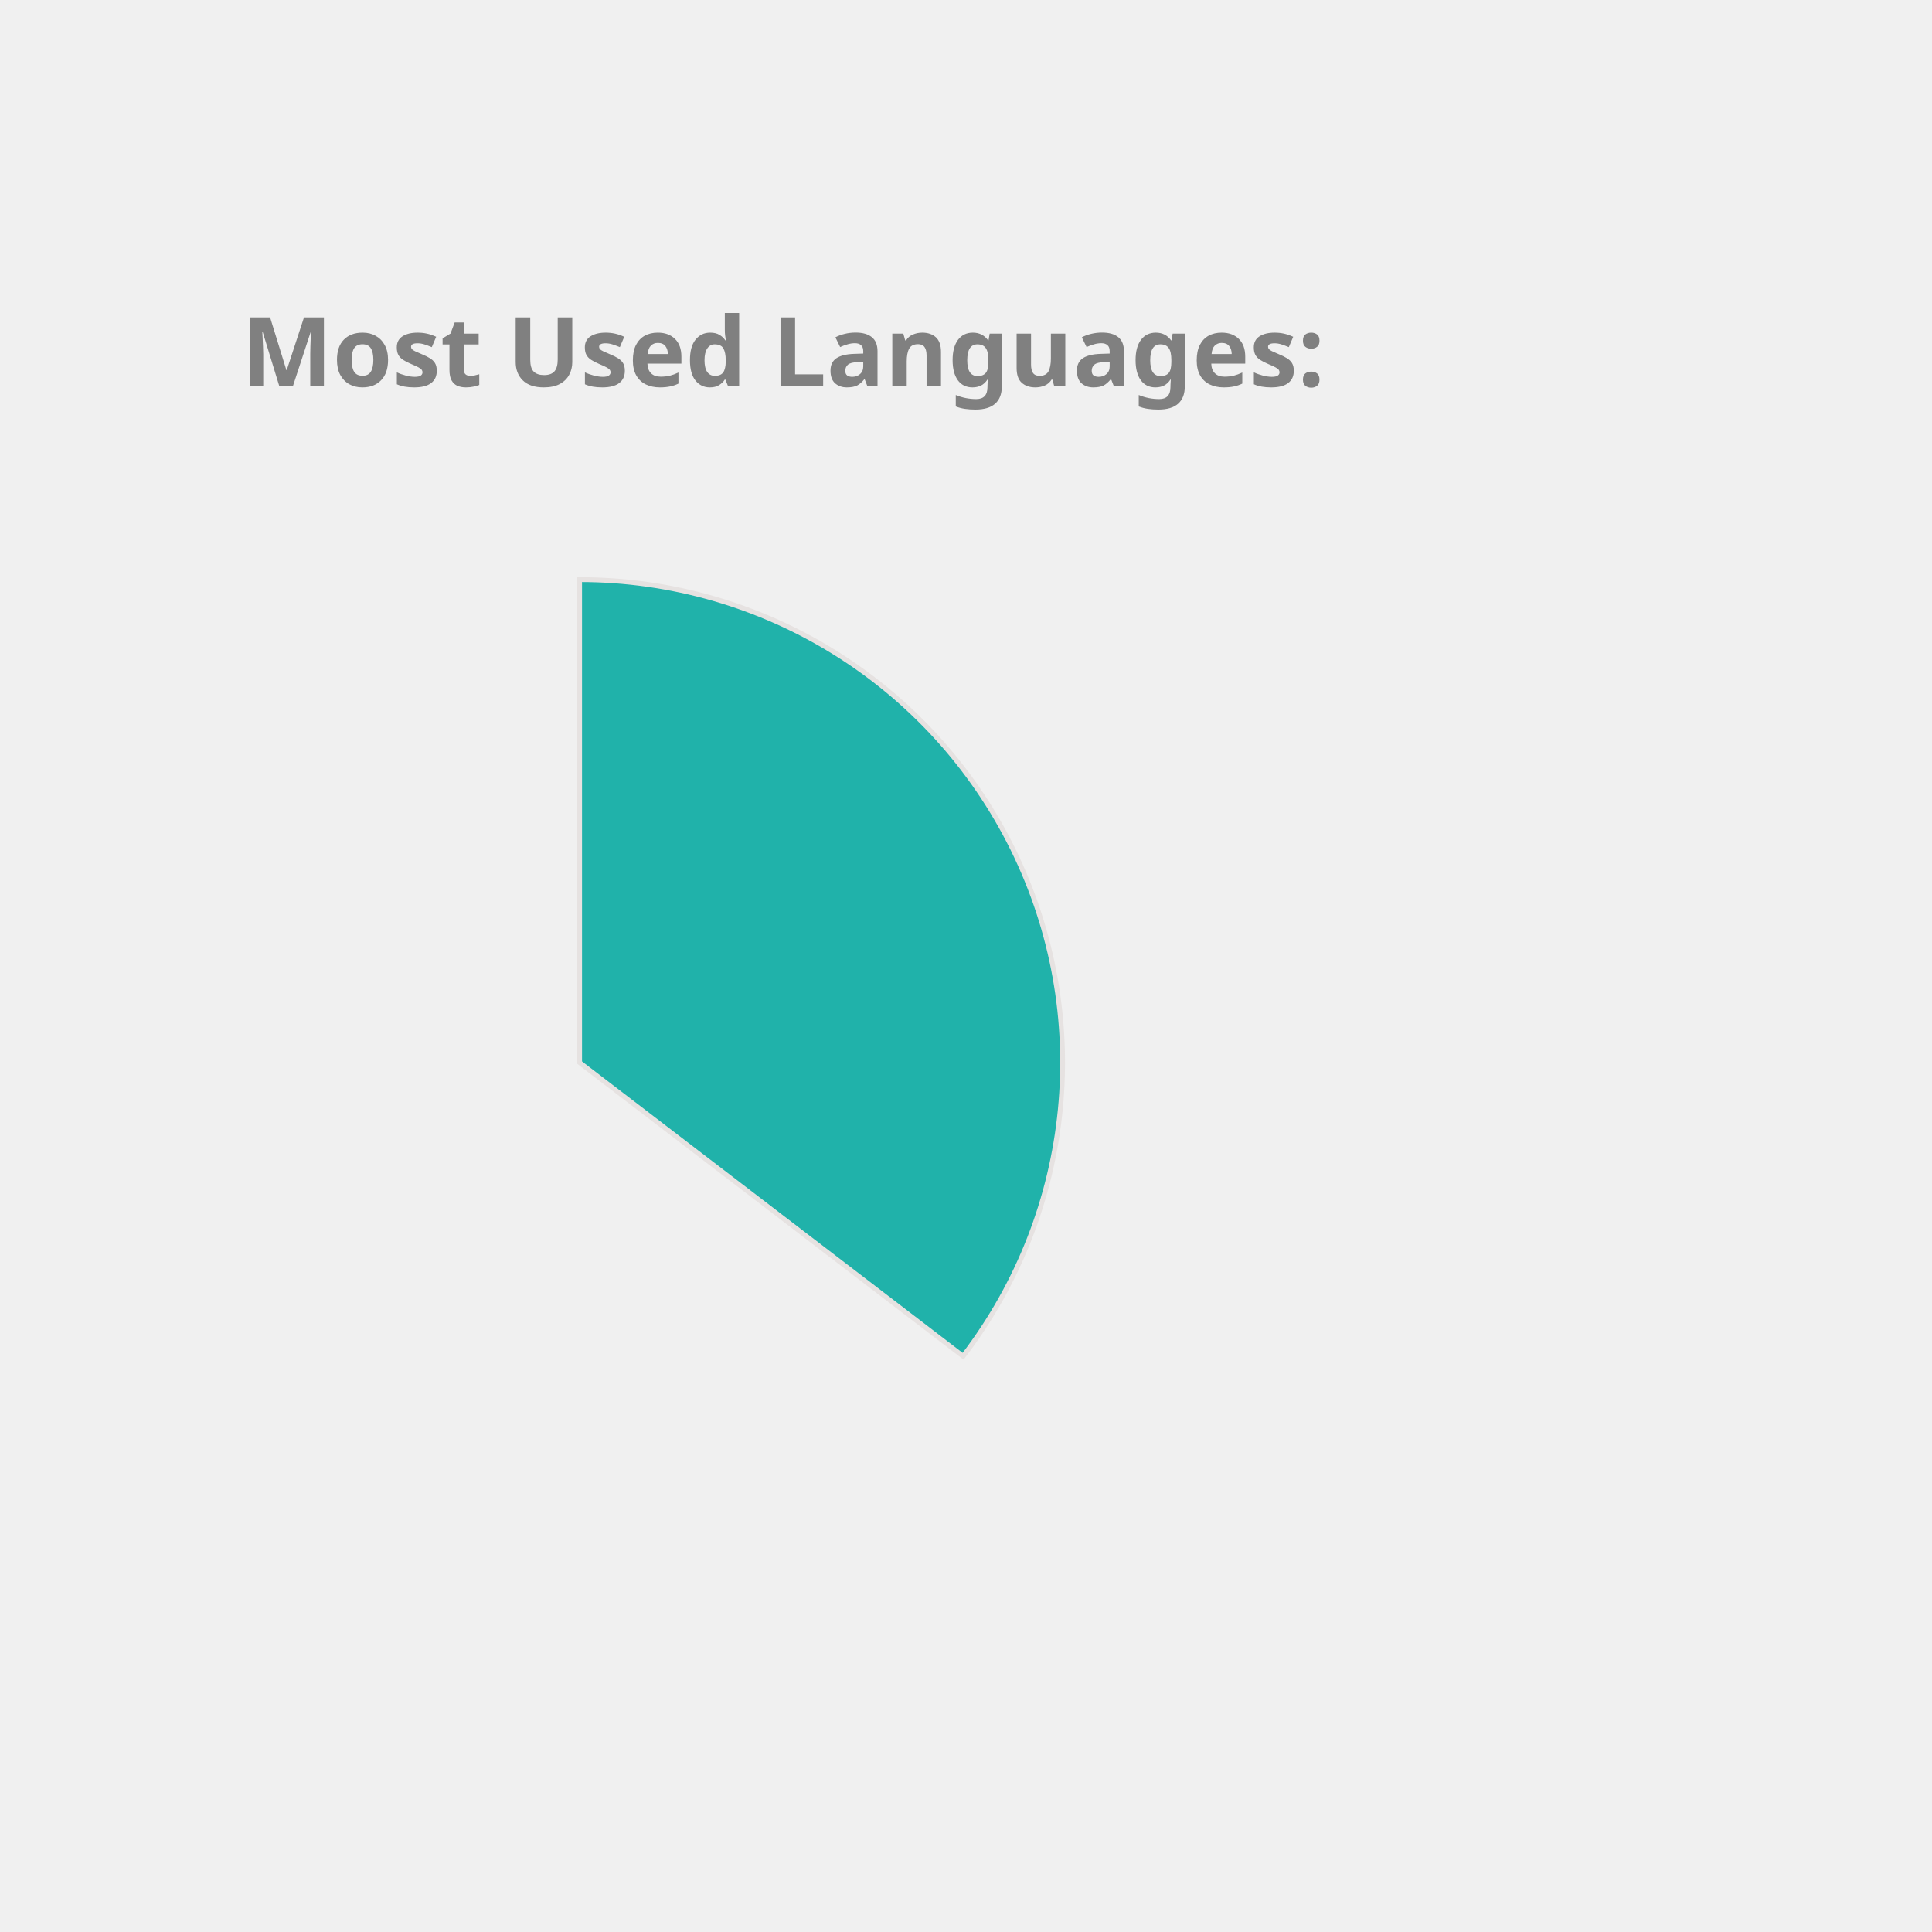
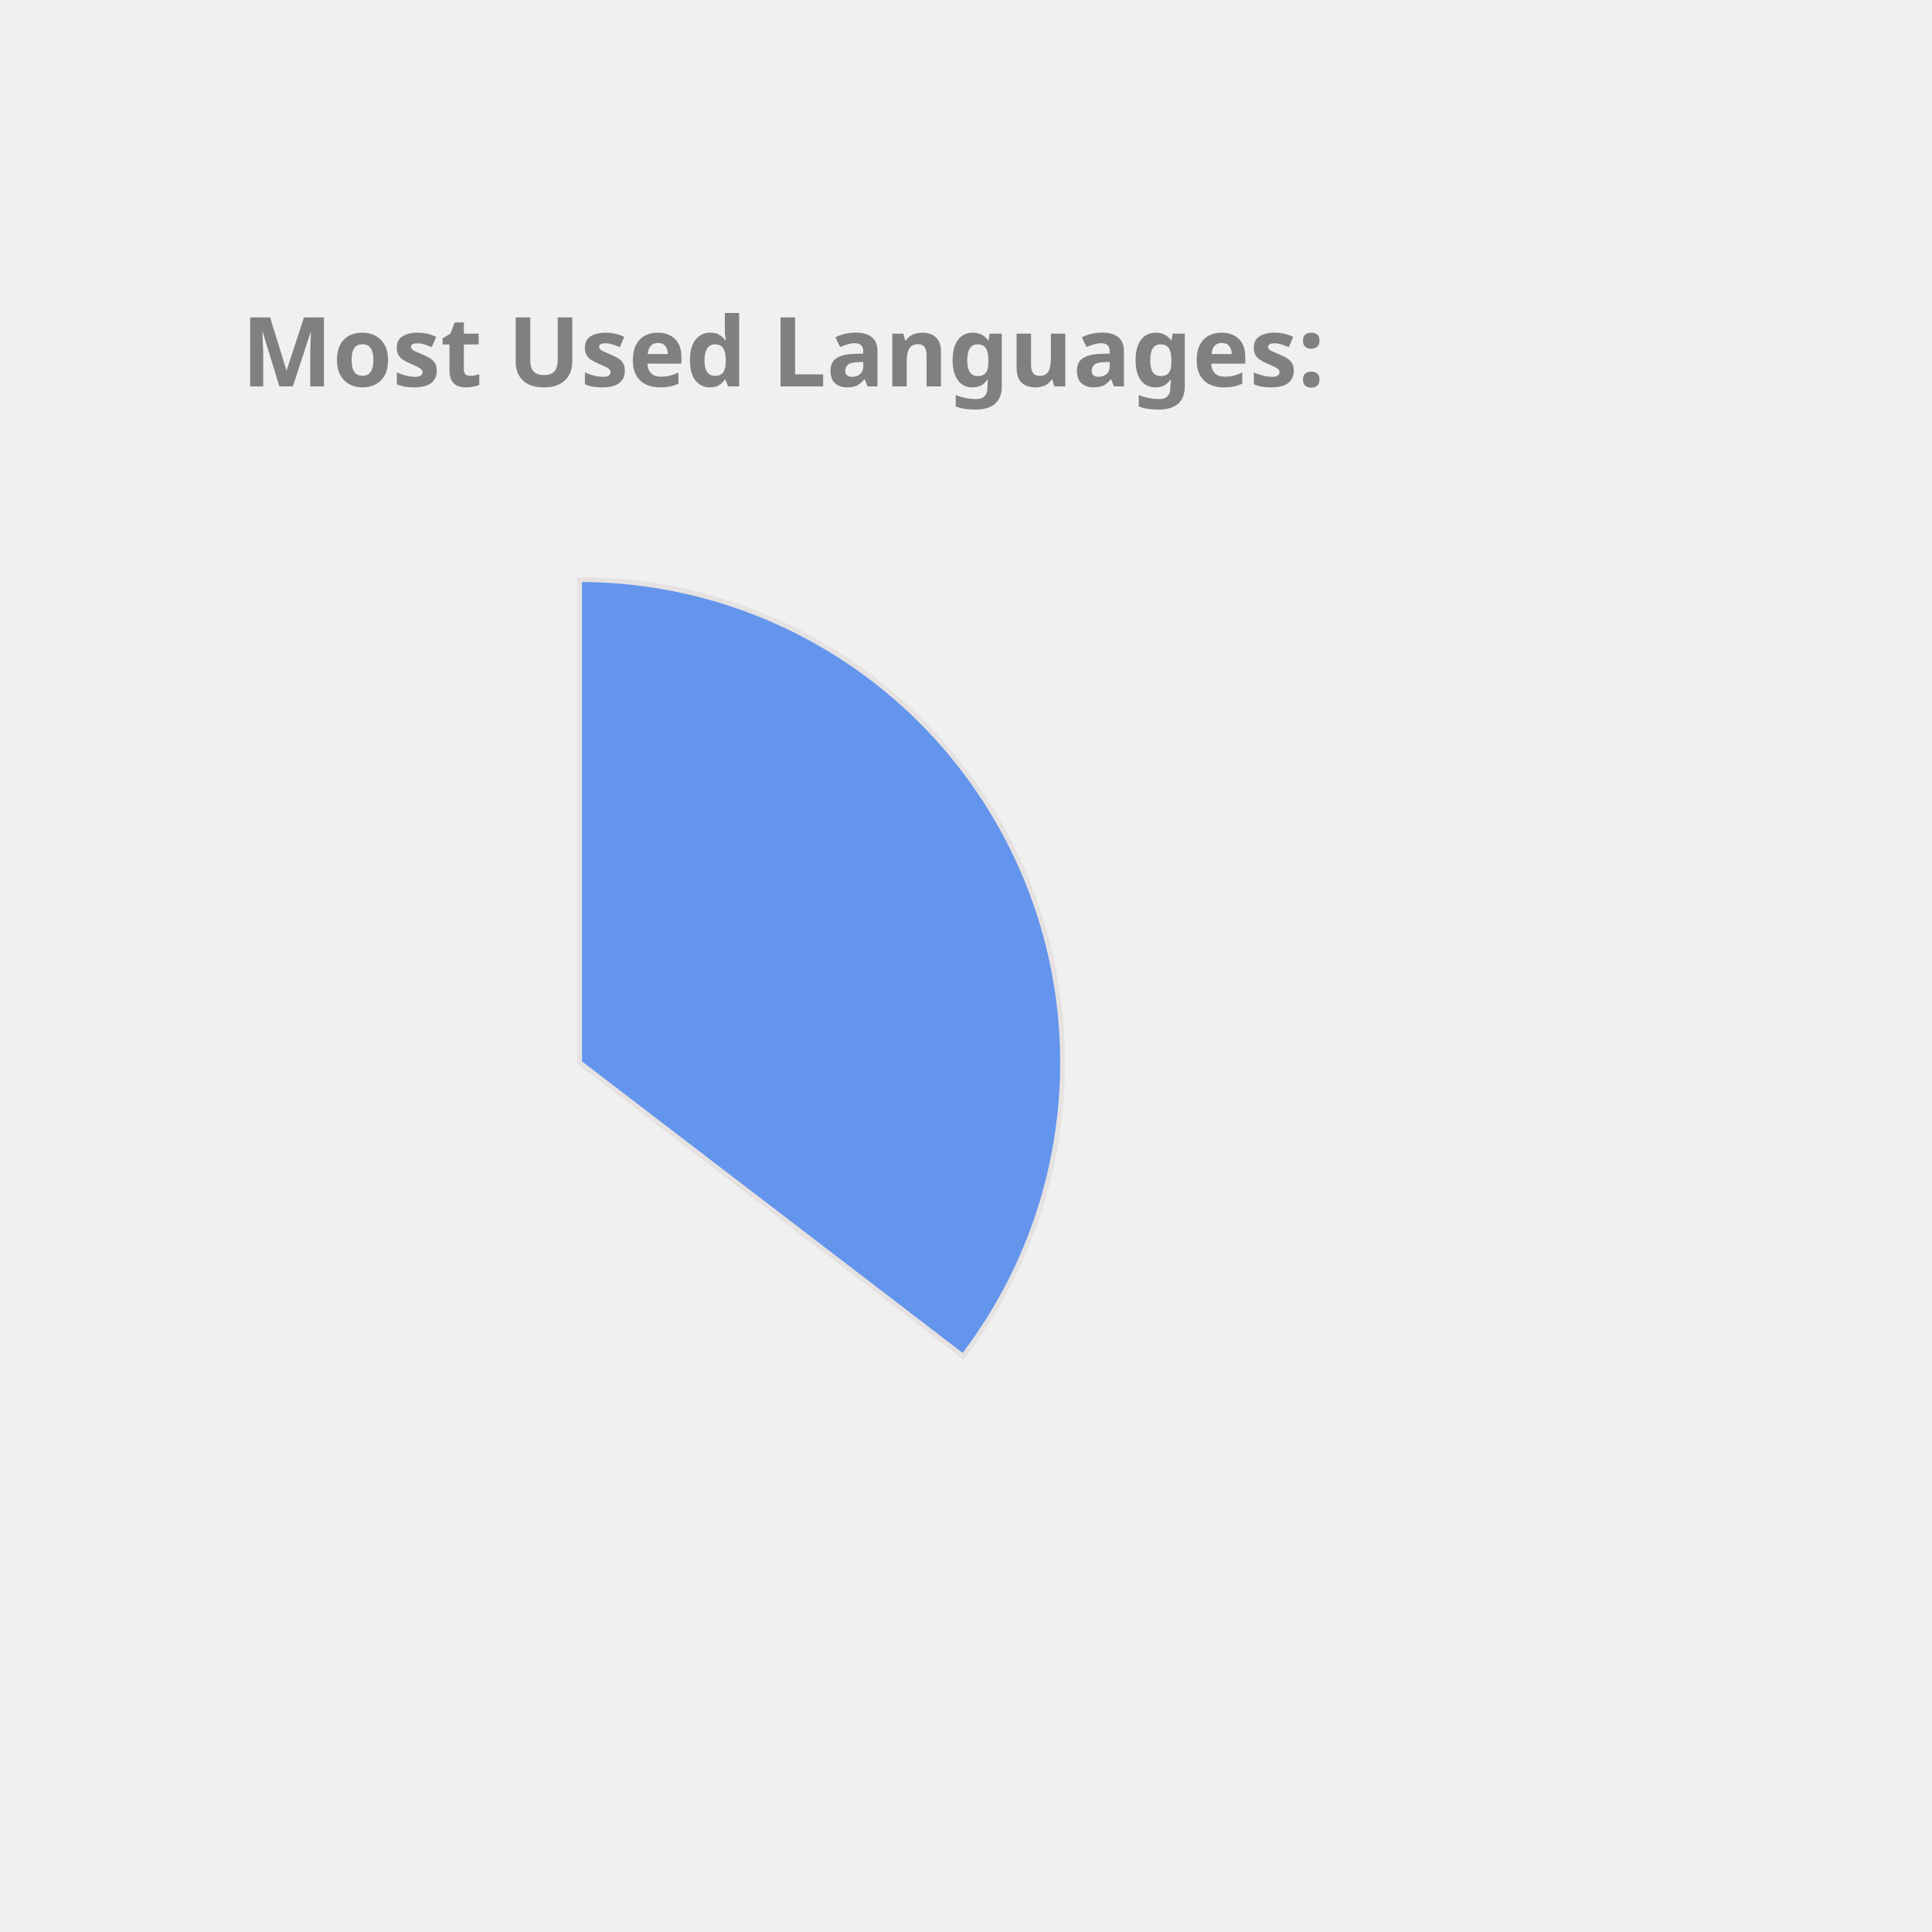
<svg xmlns="http://www.w3.org/2000/svg" height="350px" width="350px" viewBox="0 0 400 400">
  <style> 
        .label {
                font: bold 20px sans-serif;
                color: #404040;
                -webkit-text-stroke: 1px white;
        }

        path {
                stroke: #E6E2E1;
                stroke-width: 1px;
                transform: translate(60px, 100px);
        }

        .path_1 {
                animation: fadeIn 5s linear forwards;
        }

        .path_2 {
                transform: scale(0);
                animation: fadeIn 5s linear forwards 5s;
        }


        
        .path_3 {
                transform: scale(0);
                animation: fadeIn 5s linear forwards 10s;
        }


        .path_4 {
                transform: scale(0);
                animation: fadeIn 5s linear forwards 15s;
        }

        .path_5 {
                transform: scale(0);
                animation: fadeIn 5s linear forwards 20s;
        }

        .path_6 {
                transform: scale(0);
                animation: fadeIn 5s linear forwards 25s;
        }

        .path_7 {
                transform: scale(0);
                animation: fadeIn 5s linear forwards 30s;
        }

        .path_8 {
                transform: scale(0);
                animation: fadeIn 5s linear forwards 35s;
        }

        .path_9 {
                transform: scale(0);
                animation: fadeIn 5s linear forwards 40s;
        }

        .path_10 {
                transform: scale(0);
                animation: fadeIn 5s linear forwards 45s;
        }

        @keyframes fadeIn {
                0% {                        
                        transform: translate(250px, 300px) rotate(0deg) scale(0);
                        
                }
                50% {
                        transform: translate(150px, 220px) rotate(180deg) scale(0.5);
                        
                }
                
                100% {
                        transform: translate(60px, 120px) rotate(360deg) scale(1);
                        
                }
        }
        .txt_1 {
                opacity: 0;
                animation: txtShow 5s linear forwards 0s;
        }

        .txt_2 {
                opacity: 0;
                animation: txtShow 5s linear forwards 5s;
        }

        .txt_3 {
                opacity: 0;
                animation: txtShow 5s linear forwards 10s;
        }

        .txt_4 {
                opacity: 0;
                animation: txtShow 5s linear forwards 15s;
        }

        .txt_5 {
                opacity: 0;
                animation: txtShow 5s linear forwards 20s;
        }

        .txt_6 {
                opacity: 0;
                animation: txtShow 5s linear forwards 25s;
        }

        .txt_7 {
                opacity: 0;
                animation: txtShow 5s linear forwards 30s;
        }

        .txt_8 {
                opacity: 0;
                animation: txtShow 5s linear forwards 35s;
        }

        .txt_9 {
                opacity: 0;
                animation: txtShow 5s linear forwards 40s;
        }

        .txt_10 {
                opacity: 0;
                animation: txtShow 5s linear forwards 45s;
        }

        @keyframes txtShow {
                0% {                        
                        opacity: 0;
                        transform: translate(0px, 0px) scale(0);
                }
                100% {
                        opacity: 1;
                        transform: translate(0px, 0px) scale(1);
                        
                }
        }
</style>
-   <path class="path_1" d="M 60,120 L 60,20 A 100,100 0 0 1 139.399,180.793 Z" fill="LightSeaGreen" stroke="#fff" stroke-width="2" />
-   <text class="txt_1" x="260" y="150" fill="LightSeaGreen" stroke="LightSeaGreen" stroke-width="1">Java</text>
-   <path class="path_2" d="M 60,120 L 139.399,180.793 A 100,100 0 0 1 -26.707,169.819 Z" fill="MediumAquaMarine" stroke="#fff" stroke-width="2" />
-   <text class="txt_2" x="260" y="170" fill="MediumAquaMarine" stroke="MediumAquaMarine" stroke-width="1">TypeScript</text>
-   <path class="path_3" d="M 60,120 L -26.707,169.819 A 100,100 0 0 1 -29.664,75.724 Z" fill="Coral" stroke="#fff" stroke-width="2" />
-   <text class="txt_3" x="260" y="190" fill="Coral" stroke="Coral" stroke-width="1">JavaScript</text>
-   <path class="path_4" d="M 60,120 L -29.664,75.724 A 100,100 0 0 1 -11.594,50.183 Z" fill="Chocolate" stroke="#fff" stroke-width="2" />
-   <text class="txt_4" x="260" y="210" fill="Chocolate" stroke="Chocolate" stroke-width="1">HTML</text>
-   <path class="path_5" d="M 60,120 L -11.594,50.183 A 100,100 0 0 1 9.096,33.926 Z" fill="MediumSlateBlue" stroke="#fff" stroke-width="2" />
-   <text class="txt_5" x="260" y="230" fill="MediumSlateBlue" stroke="MediumSlateBlue" stroke-width="1">CSS</text>
-   <path class="path_6" d="M 60,120 L 9.096,33.926 A 100,100 0 0 1 32.101,23.971 Z" fill="MediumTurquoise" stroke="#fff" stroke-width="2" />
-   <text class="txt_6" x="260" y="250" fill="MediumTurquoise" stroke="MediumTurquoise" stroke-width="1">Sass</text>
-   <path class="path_7" d="M 60,120 L 32.101,23.971 A 100,100 0 0 1 41.262,21.771 Z" fill="DodgerBlue" stroke="#fff" stroke-width="2" />
-   <text class="txt_7" x="260" y="270" fill="DodgerBlue" stroke="DodgerBlue" stroke-width="1">Python</text>
+   <path class="path_1" d="M 60,120 L 60,20 A 100,100 0 0 1 139.399,180.793 Z" fill="CornflowerBlue" stroke="#fff" stroke-width="2" />
+   <text class="txt_1" x="260" y="150" fill="CornflowerBlue" stroke="CornflowerBlue" stroke-width="1">Java</text>
+   <path class="path_2" d="M 60,120 L 139.399,180.793 A 100,100 0 0 1 -26.707,169.819 Z" fill="Coral" stroke="#fff" stroke-width="2" />
+   <text class="txt_2" x="260" y="170" fill="Coral" stroke="Coral" stroke-width="1">TypeScript</text>
+   <path class="path_3" d="M 60,120 L -26.707,169.819 A 100,100 0 0 1 -29.664,75.724 Z" fill="MediumAquaMarine" stroke="#fff" stroke-width="2" />
+   <text class="txt_3" x="260" y="190" fill="MediumAquaMarine" stroke="MediumAquaMarine" stroke-width="1">JavaScript</text>
+   <path class="path_4" d="M 60,120 L -29.664,75.724 A 100,100 0 0 1 -11.594,50.183 Z" fill="Tomato" stroke="#fff" stroke-width="2" />
+   <text class="txt_4" x="260" y="210" fill="Tomato" stroke="Tomato" stroke-width="1">HTML</text>
+   <path class="path_5" d="M 60,120 L -11.594,50.183 A 100,100 0 0 1 9.096,33.926 Z" fill="DodgerBlue" stroke="#fff" stroke-width="2" />
+   <text class="txt_5" x="260" y="230" fill="DodgerBlue" stroke="DodgerBlue" stroke-width="1">CSS</text>
+   <path class="path_6" d="M 60,120 L 9.096,33.926 A 100,100 0 0 1 32.101,23.971 Z" fill="Salmon" stroke="#fff" stroke-width="2" />
+   <text class="txt_6" x="260" y="250" fill="Salmon" stroke="Salmon" stroke-width="1">Sass</text>
+   <path class="path_7" d="M 60,120 L 32.101,23.971 A 100,100 0 0 1 41.262,21.771 Z" fill="Pink" stroke="#fff" stroke-width="2" />
+   <text class="txt_7" x="260" y="270" fill="Pink" stroke="Pink" stroke-width="1">Python</text>
  <path class="path_8" d="M 60,120 L 41.262,21.771 A 100,100 0 0 1 49.964,20.505 Z" fill="Gold" stroke="#fff" stroke-width="2" />
  <text class="txt_8" x="260" y="290" fill="Gold" stroke="Gold" stroke-width="1">Batchfile</text>
-   <path class="path_9" d="M 60,120 L 49.964,20.505 A 100,100 0 0 1 54.348,20.16 Z" fill="Crimson" stroke="#fff" stroke-width="2" />
-   <text class="txt_9" x="260" y="310" fill="Crimson" stroke="Crimson" stroke-width="1">Mustache</text>
-   <path class="path_10" d="M 60,120 L 54.348,20.16 A 100,100 0 0 1 58.115,20.018 Z" fill="CornflowerBlue" stroke="#fff" stroke-width="2" />
-   <text class="txt_10" x="260" y="330" fill="CornflowerBlue" stroke="CornflowerBlue" stroke-width="1">SCSS</text>
+   <path class="path_9" d="M 60,120 L 49.964,20.505 A 100,100 0 0 1 54.348,20.16 Z" fill="SteelBlue" stroke="#fff" stroke-width="2" />
+   <text class="txt_9" x="260" y="310" fill="SteelBlue" stroke="SteelBlue" stroke-width="1">Mustache</text>
+   <path class="path_10" d="M 60,120 L 54.348,20.16 A 100,100 0 0 1 58.115,20.018 Z" fill="Orchid" stroke="#fff" stroke-width="2" />
+   <text class="txt_10" x="260" y="330" fill="Orchid" stroke="Orchid" stroke-width="1">SCSS</text>
  <g class="label">
    <text x="50" y="80" fill="grey">Most Used Languages:</text>
  </g>
</svg>
